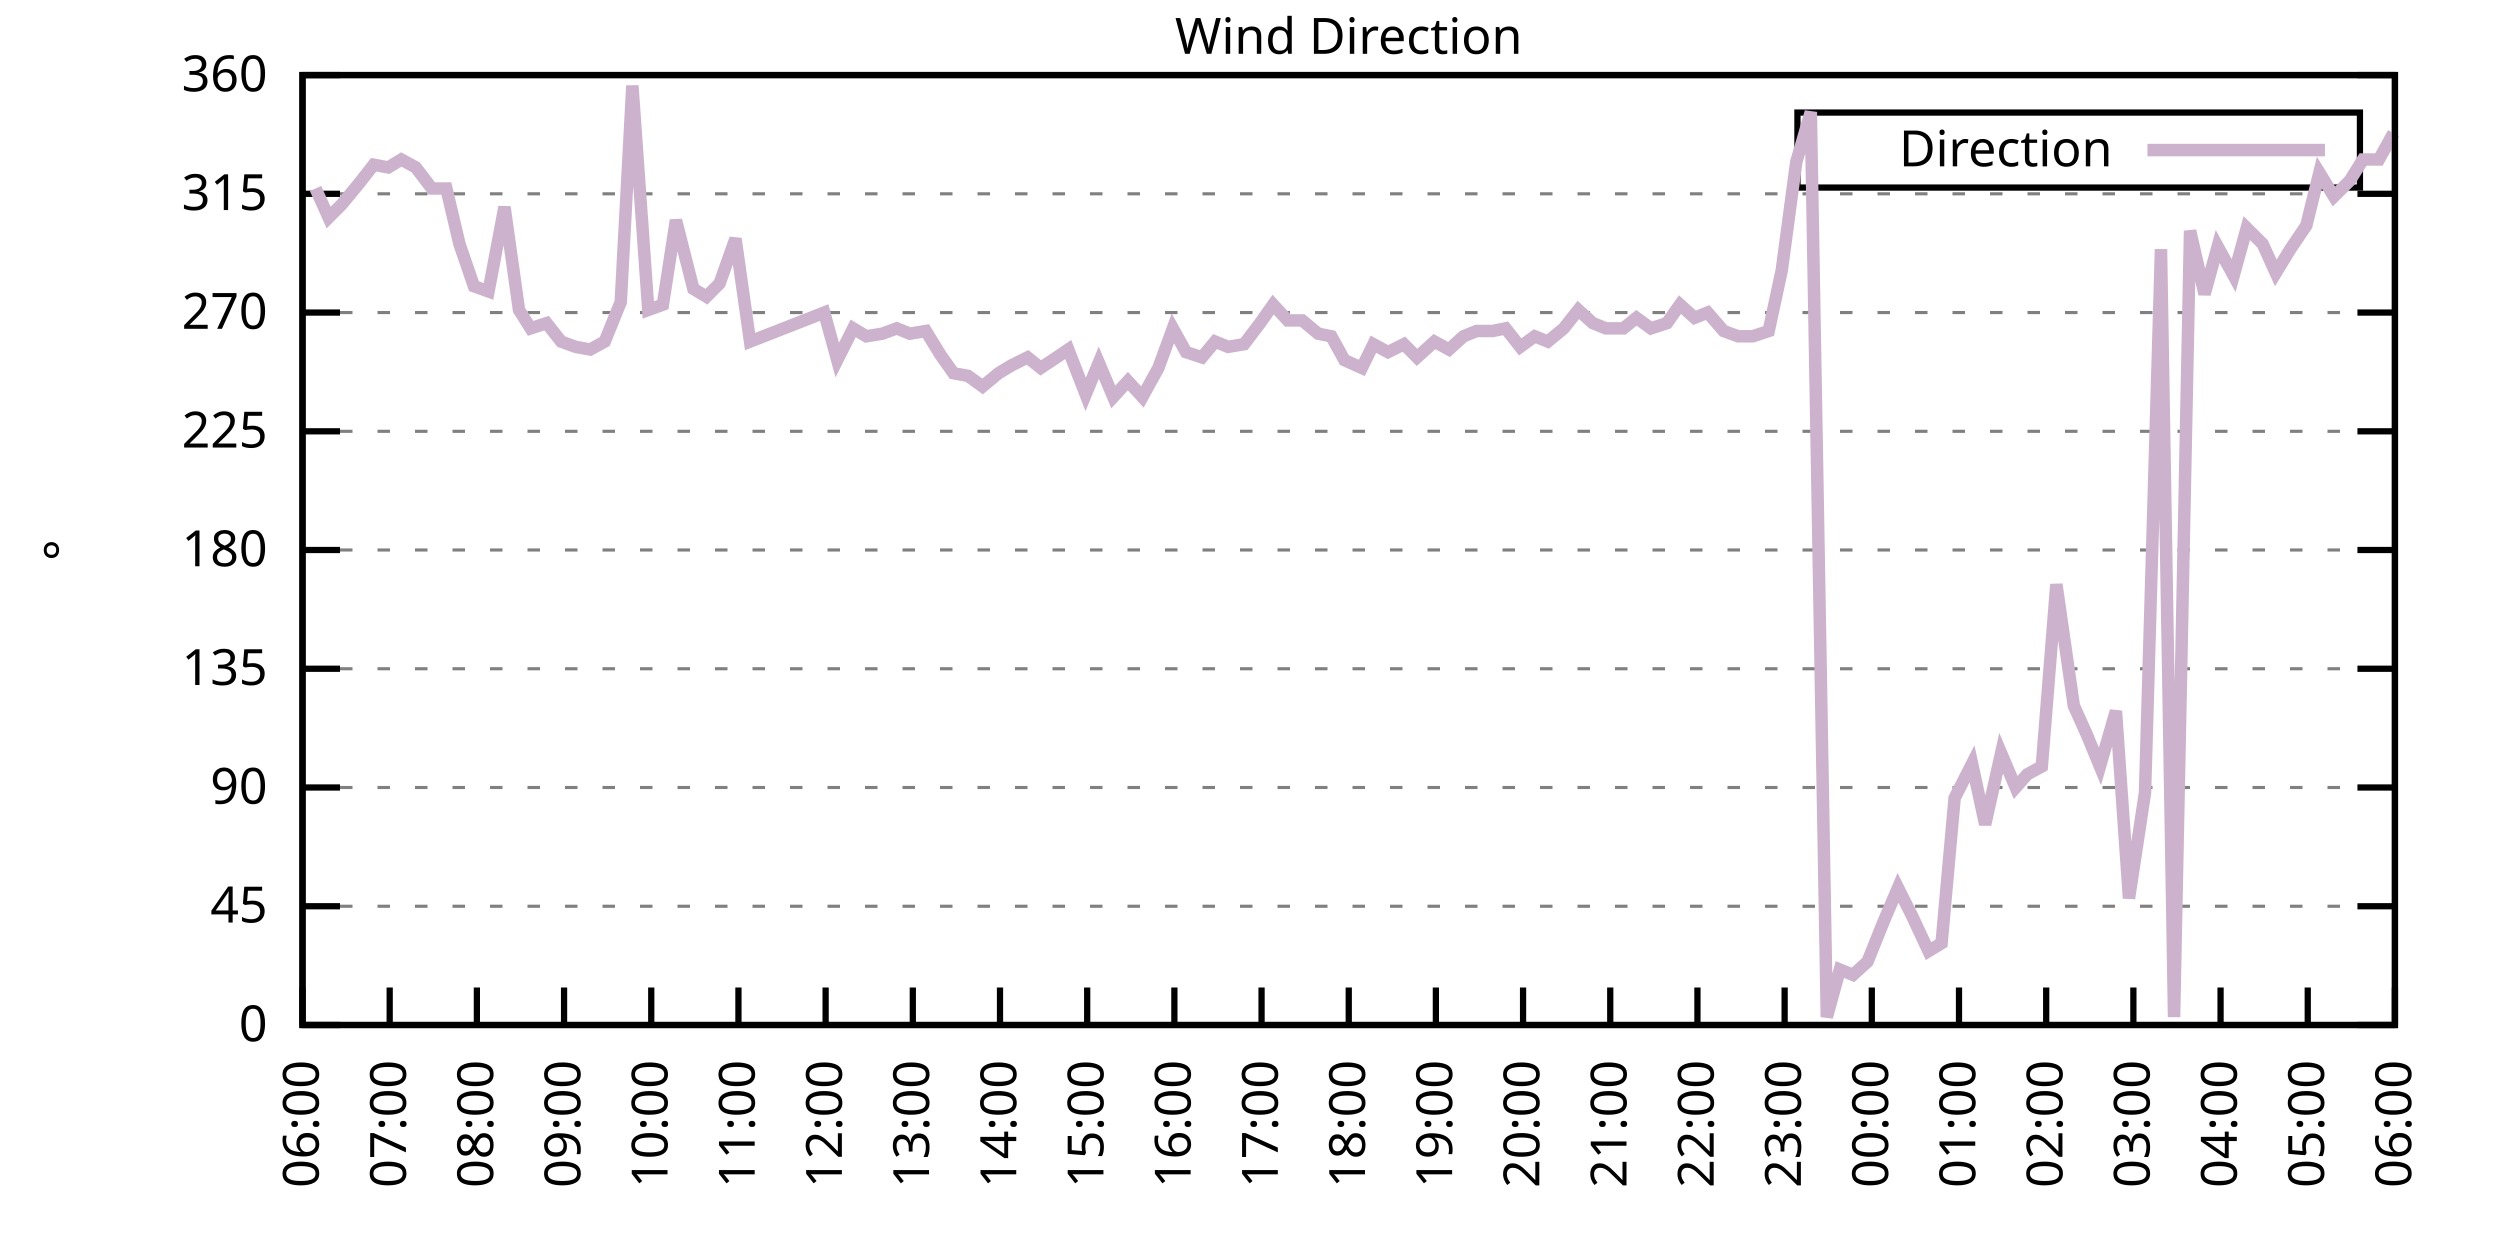
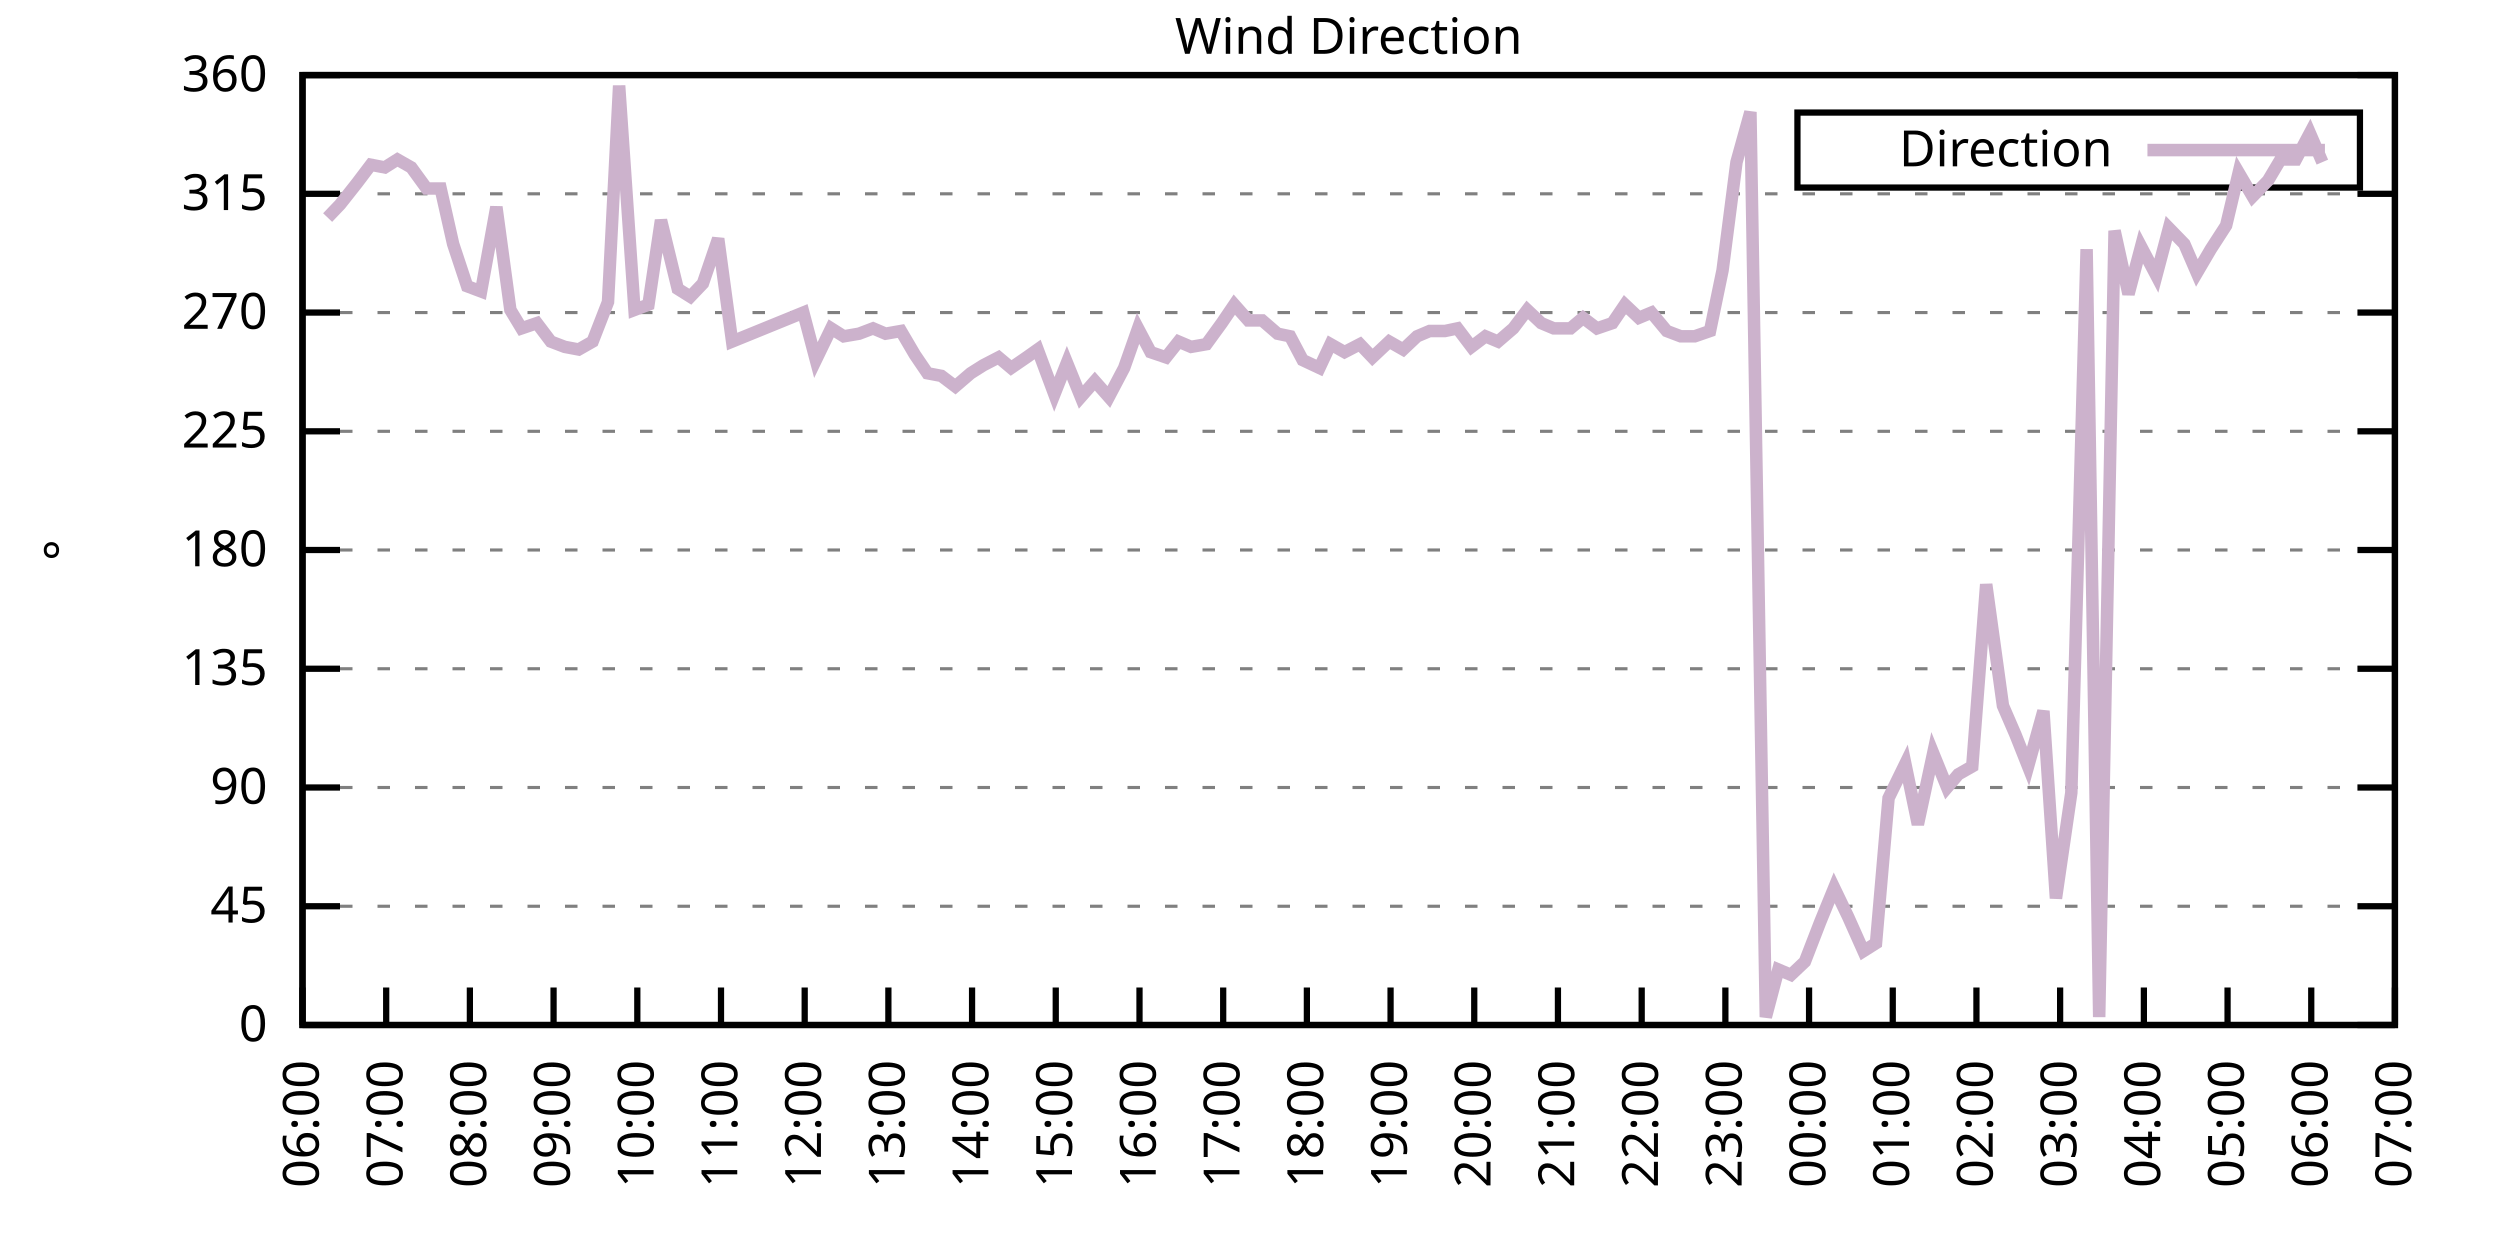
<svg xmlns="http://www.w3.org/2000/svg" xmlns:xlink="http://www.w3.org/1999/xlink" width="400" height="200" viewBox="0 0 400 200">
  <g id="gnuplot_canvas">
    <rect x="0" y="0" width="400" height="200" fill="none" />
    <defs>
      <circle id="gpDot" r="0.5" stroke-width="0.5" stroke="currentColor" />
      <path id="gpPt0" stroke-width="0.333" stroke="currentColor" d="M-1,0 h2 M0,-1 v2" />
      <path id="gpPt1" stroke-width="0.333" stroke="currentColor" d="M-1,-1 L1,1 M1,-1 L-1,1" />
      <path id="gpPt2" stroke-width="0.333" stroke="currentColor" d="M-1,0 L1,0 M0,-1 L0,1 M-1,-1 L1,1 M-1,1 L1,-1" />
      <rect id="gpPt3" stroke-width="0.333" stroke="currentColor" x="-1" y="-1" width="2" height="2" />
      <rect id="gpPt4" stroke-width="0.333" stroke="currentColor" fill="currentColor" x="-1" y="-1" width="2" height="2" />
      <circle id="gpPt5" stroke-width="0.333" stroke="currentColor" cx="0" cy="0" r="1" />
      <use xlink:href="#gpPt5" id="gpPt6" fill="currentColor" stroke="none" />
      <path id="gpPt7" stroke-width="0.333" stroke="currentColor" d="M0,-1.33 L-1.33,0.67 L1.33,0.67 z" />
      <use xlink:href="#gpPt7" id="gpPt8" fill="currentColor" stroke="none" />
      <use xlink:href="#gpPt7" id="gpPt9" stroke="currentColor" transform="rotate(180)" />
      <use xlink:href="#gpPt9" id="gpPt10" fill="currentColor" stroke="none" />
      <use xlink:href="#gpPt3" id="gpPt11" stroke="currentColor" transform="rotate(45)" />
      <use xlink:href="#gpPt11" id="gpPt12" fill="currentColor" stroke="none" />
      <path id="gpPt13" stroke-width="0.333" stroke="currentColor" d="M0,1.330 L1.265,0.411 L0.782,-1.067 L-0.782,-1.076 L-1.265,0.411 z" />
      <use xlink:href="#gpPt13" id="gpPt14" fill="currentColor" stroke="none" />
      <filter id="textbox" filterUnits="objectBoundingBox" x="0" y="0" height="1" width="1">
        <feFlood flood-color="white" flood-opacity="1" result="bgnd" />
        <feComposite in="SourceGraphic" in2="bgnd" operator="atop" />
      </filter>
      <filter id="greybox" filterUnits="objectBoundingBox" x="0" y="0" height="1" width="1">
        <feFlood flood-color="lightgrey" flood-opacity="1" result="grey" />
        <feComposite in="SourceGraphic" in2="grey" operator="atop" />
      </filter>
    </defs>
    <g fill="none" color="white" stroke="currentColor" stroke-width="1.00" stroke-linecap="butt" stroke-linejoin="miter">
</g>
    <g fill="none" color="black" stroke="currentColor" stroke-width="1.00" stroke-linecap="butt" stroke-linejoin="miter">
      <g stroke="none" shape-rendering="crispEdges">
        <polygon fill="rgb(255, 255, 255)" points="48.40,164.00 383.18,164.00 383.18,12.02 48.40,12.02 " />
      </g>
    </g>
    <g fill="none" color="black" stroke="currentColor" stroke-width="1.00" stroke-linecap="butt" stroke-linejoin="miter">
</g>
    <g fill="none" color="black" stroke="black" stroke-width="0.50" stroke-linecap="butt" stroke-linejoin="miter">
</g>
    <g fill="none" color="gray" stroke="currentColor" stroke-width="0.50" stroke-linecap="butt" stroke-linejoin="miter">
      <path stroke="gray" stroke-dasharray="2,4" class="gridline" d="M48.40,164.00 L383.19,164.00  " />
    </g>
    <g fill="none" color="gray" stroke="gray" stroke-width="1.00" stroke-linecap="butt" stroke-linejoin="miter">
</g>
    <g fill="none" color="black" stroke="currentColor" stroke-width="1.00" stroke-linecap="butt" stroke-linejoin="miter">
      <path stroke="black" d="M48.40,164.00 L54.40,164.00 M383.19,164.00 L377.19,164.00  " />
      <g transform="translate(42.80,166.60)" stroke="none" fill="black" font-family="Sans" font-size="8.00" text-anchor="end">
        <text>
          <tspan font-family="Sans"> 0</tspan>
        </text>
      </g>
    </g>
    <g fill="none" color="black" stroke="currentColor" stroke-width="1.00" stroke-linecap="butt" stroke-linejoin="miter">
</g>
    <g fill="none" color="black" stroke="black" stroke-width="0.50" stroke-linecap="butt" stroke-linejoin="miter">
</g>
    <g fill="none" color="gray" stroke="currentColor" stroke-width="0.50" stroke-linecap="butt" stroke-linejoin="miter">
      <path stroke="gray" stroke-dasharray="2,4" class="gridline" d="M48.40,145.00 L383.19,145.00  " />
    </g>
    <g fill="none" color="gray" stroke="gray" stroke-width="1.00" stroke-linecap="butt" stroke-linejoin="miter">
</g>
    <g fill="none" color="black" stroke="currentColor" stroke-width="1.00" stroke-linecap="butt" stroke-linejoin="miter">
      <path stroke="black" d="M48.40,145.00 L54.40,145.00 M383.19,145.00 L377.19,145.00  " />
      <g transform="translate(42.80,147.60)" stroke="none" fill="black" font-family="Sans" font-size="8.00" text-anchor="end">
        <text>
          <tspan font-family="Sans"> 45</tspan>
        </text>
      </g>
    </g>
    <g fill="none" color="black" stroke="currentColor" stroke-width="1.00" stroke-linecap="butt" stroke-linejoin="miter">
</g>
    <g fill="none" color="black" stroke="black" stroke-width="0.50" stroke-linecap="butt" stroke-linejoin="miter">
</g>
    <g fill="none" color="gray" stroke="currentColor" stroke-width="0.50" stroke-linecap="butt" stroke-linejoin="miter">
      <path stroke="gray" stroke-dasharray="2,4" class="gridline" d="M48.40,126.00 L383.19,126.00  " />
    </g>
    <g fill="none" color="gray" stroke="gray" stroke-width="1.00" stroke-linecap="butt" stroke-linejoin="miter">
</g>
    <g fill="none" color="black" stroke="currentColor" stroke-width="1.00" stroke-linecap="butt" stroke-linejoin="miter">
      <path stroke="black" d="M48.40,126.00 L54.40,126.00 M383.19,126.00 L377.19,126.00  " />
      <g transform="translate(42.80,128.60)" stroke="none" fill="black" font-family="Sans" font-size="8.00" text-anchor="end">
        <text>
          <tspan font-family="Sans"> 90</tspan>
        </text>
      </g>
    </g>
    <g fill="none" color="black" stroke="currentColor" stroke-width="1.00" stroke-linecap="butt" stroke-linejoin="miter">
</g>
    <g fill="none" color="black" stroke="black" stroke-width="0.50" stroke-linecap="butt" stroke-linejoin="miter">
</g>
    <g fill="none" color="gray" stroke="currentColor" stroke-width="0.50" stroke-linecap="butt" stroke-linejoin="miter">
      <path stroke="gray" stroke-dasharray="2,4" class="gridline" d="M48.40,107.00 L383.19,107.00  " />
    </g>
    <g fill="none" color="gray" stroke="gray" stroke-width="1.00" stroke-linecap="butt" stroke-linejoin="miter">
</g>
    <g fill="none" color="black" stroke="currentColor" stroke-width="1.00" stroke-linecap="butt" stroke-linejoin="miter">
      <path stroke="black" d="M48.40,107.00 L54.40,107.00 M383.19,107.00 L377.19,107.00  " />
      <g transform="translate(42.80,109.60)" stroke="none" fill="black" font-family="Sans" font-size="8.00" text-anchor="end">
        <text>
          <tspan font-family="Sans"> 135</tspan>
        </text>
      </g>
    </g>
    <g fill="none" color="black" stroke="currentColor" stroke-width="1.00" stroke-linecap="butt" stroke-linejoin="miter">
</g>
    <g fill="none" color="black" stroke="black" stroke-width="0.50" stroke-linecap="butt" stroke-linejoin="miter">
</g>
    <g fill="none" color="gray" stroke="currentColor" stroke-width="0.50" stroke-linecap="butt" stroke-linejoin="miter">
      <path stroke="gray" stroke-dasharray="2,4" class="gridline" d="M48.40,88.00 L383.19,88.00  " />
    </g>
    <g fill="none" color="gray" stroke="gray" stroke-width="1.00" stroke-linecap="butt" stroke-linejoin="miter">
</g>
    <g fill="none" color="black" stroke="currentColor" stroke-width="1.00" stroke-linecap="butt" stroke-linejoin="miter">
      <path stroke="black" d="M48.40,88.00 L54.40,88.00 M383.19,88.00 L377.19,88.00  " />
      <g transform="translate(42.80,90.60)" stroke="none" fill="black" font-family="Sans" font-size="8.00" text-anchor="end">
        <text>
          <tspan font-family="Sans"> 180</tspan>
        </text>
      </g>
    </g>
    <g fill="none" color="black" stroke="currentColor" stroke-width="1.00" stroke-linecap="butt" stroke-linejoin="miter">
</g>
    <g fill="none" color="black" stroke="black" stroke-width="0.50" stroke-linecap="butt" stroke-linejoin="miter">
</g>
    <g fill="none" color="gray" stroke="currentColor" stroke-width="0.50" stroke-linecap="butt" stroke-linejoin="miter">
      <path stroke="gray" stroke-dasharray="2,4" class="gridline" d="M48.40,69.01 L383.19,69.01  " />
    </g>
    <g fill="none" color="gray" stroke="gray" stroke-width="1.00" stroke-linecap="butt" stroke-linejoin="miter">
</g>
    <g fill="none" color="black" stroke="currentColor" stroke-width="1.00" stroke-linecap="butt" stroke-linejoin="miter">
      <path stroke="black" d="M48.40,69.01 L54.40,69.01 M383.19,69.01 L377.19,69.01  " />
      <g transform="translate(42.80,71.61)" stroke="none" fill="black" font-family="Sans" font-size="8.00" text-anchor="end">
        <text>
          <tspan font-family="Sans"> 225</tspan>
        </text>
      </g>
    </g>
    <g fill="none" color="black" stroke="currentColor" stroke-width="1.00" stroke-linecap="butt" stroke-linejoin="miter">
</g>
    <g fill="none" color="black" stroke="black" stroke-width="0.50" stroke-linecap="butt" stroke-linejoin="miter">
</g>
    <g fill="none" color="gray" stroke="currentColor" stroke-width="0.50" stroke-linecap="butt" stroke-linejoin="miter">
      <path stroke="gray" stroke-dasharray="2,4" class="gridline" d="M48.40,50.01 L383.19,50.01  " />
    </g>
    <g fill="none" color="gray" stroke="gray" stroke-width="1.00" stroke-linecap="butt" stroke-linejoin="miter">
</g>
    <g fill="none" color="black" stroke="currentColor" stroke-width="1.00" stroke-linecap="butt" stroke-linejoin="miter">
      <path stroke="black" d="M48.40,50.01 L54.40,50.01 M383.19,50.01 L377.19,50.01  " />
      <g transform="translate(42.80,52.61)" stroke="none" fill="black" font-family="Sans" font-size="8.00" text-anchor="end">
        <text>
          <tspan font-family="Sans"> 270</tspan>
        </text>
      </g>
    </g>
    <g fill="none" color="black" stroke="currentColor" stroke-width="1.00" stroke-linecap="butt" stroke-linejoin="miter">
</g>
    <g fill="none" color="black" stroke="black" stroke-width="0.50" stroke-linecap="butt" stroke-linejoin="miter">
</g>
    <g fill="none" color="gray" stroke="currentColor" stroke-width="0.50" stroke-linecap="butt" stroke-linejoin="miter">
      <path stroke="gray" stroke-dasharray="2,4" class="gridline" d="M48.40,31.01 L383.19,31.01  " />
    </g>
    <g fill="none" color="gray" stroke="gray" stroke-width="1.00" stroke-linecap="butt" stroke-linejoin="miter">
</g>
    <g fill="none" color="black" stroke="currentColor" stroke-width="1.00" stroke-linecap="butt" stroke-linejoin="miter">
      <path stroke="black" d="M48.40,31.01 L54.40,31.01 M383.19,31.01 L377.19,31.01  " />
      <g transform="translate(42.80,33.61)" stroke="none" fill="black" font-family="Sans" font-size="8.00" text-anchor="end">
        <text>
          <tspan font-family="Sans"> 315</tspan>
        </text>
      </g>
    </g>
    <g fill="none" color="black" stroke="currentColor" stroke-width="1.00" stroke-linecap="butt" stroke-linejoin="miter">
</g>
    <g fill="none" color="black" stroke="black" stroke-width="0.50" stroke-linecap="butt" stroke-linejoin="miter">
</g>
    <g fill="none" color="gray" stroke="currentColor" stroke-width="0.50" stroke-linecap="butt" stroke-linejoin="miter">
      <path stroke="gray" stroke-dasharray="2,4" class="gridline" d="M48.40,12.01 L383.19,12.01  " />
    </g>
    <g fill="none" color="gray" stroke="gray" stroke-width="1.00" stroke-linecap="butt" stroke-linejoin="miter">
</g>
    <g fill="none" color="black" stroke="currentColor" stroke-width="1.00" stroke-linecap="butt" stroke-linejoin="miter">
      <path stroke="black" d="M48.40,12.01 L54.40,12.01 M383.19,12.01 L377.19,12.01  " />
      <g transform="translate(42.80,14.61)" stroke="none" fill="black" font-family="Sans" font-size="8.00" text-anchor="end">
        <text>
          <tspan font-family="Sans"> 360</tspan>
        </text>
      </g>
    </g>
    <g fill="none" color="black" stroke="currentColor" stroke-width="1.00" stroke-linecap="butt" stroke-linejoin="miter">
      <path stroke="black" d="M48.40,164.00 L48.40,158.00  " />
      <g transform="translate(51.00,169.60) rotate(270.00)" stroke="none" fill="black" font-family="Sans" font-size="8.00" text-anchor="end">
        <text>
          <tspan font-family="Sans">06:00</tspan>
        </text>
      </g>
    </g>
    <g fill="none" color="black" stroke="currentColor" stroke-width="1.00" stroke-linecap="butt" stroke-linejoin="miter">
-       <path stroke="black" d="M62.35,164.00 L62.35,158.00  " />
-       <g transform="translate(64.95,169.60) rotate(270.00)" stroke="none" fill="black" font-family="Sans" font-size="8.00" text-anchor="end">
+       <path stroke="black" d="M61.79,164.00 L61.79,158.00  " />
+       <g transform="translate(64.39,169.60) rotate(270.00)" stroke="none" fill="black" font-family="Sans" font-size="8.00" text-anchor="end">
        <text>
          <tspan font-family="Sans">07:00</tspan>
        </text>
      </g>
    </g>
    <g fill="none" color="black" stroke="currentColor" stroke-width="1.00" stroke-linecap="butt" stroke-linejoin="miter">
-       <path stroke="black" d="M76.30,164.00 L76.30,158.00  " />
-       <g transform="translate(78.90,169.60) rotate(270.00)" stroke="none" fill="black" font-family="Sans" font-size="8.00" text-anchor="end">
+       <path stroke="black" d="M75.18,164.00 L75.18,158.00  " />
+       <g transform="translate(77.78,169.60) rotate(270.00)" stroke="none" fill="black" font-family="Sans" font-size="8.00" text-anchor="end">
        <text>
          <tspan font-family="Sans">08:00</tspan>
        </text>
      </g>
    </g>
    <g fill="none" color="black" stroke="currentColor" stroke-width="1.00" stroke-linecap="butt" stroke-linejoin="miter">
-       <path stroke="black" d="M90.25,164.00 L90.25,158.00  " />
-       <g transform="translate(92.85,169.60) rotate(270.00)" stroke="none" fill="black" font-family="Sans" font-size="8.00" text-anchor="end">
+       <path stroke="black" d="M88.57,164.00 L88.57,158.00  " />
+       <g transform="translate(91.17,169.60) rotate(270.00)" stroke="none" fill="black" font-family="Sans" font-size="8.00" text-anchor="end">
        <text>
          <tspan font-family="Sans">09:00</tspan>
        </text>
      </g>
    </g>
    <g fill="none" color="black" stroke="currentColor" stroke-width="1.00" stroke-linecap="butt" stroke-linejoin="miter">
-       <path stroke="black" d="M104.20,164.00 L104.20,158.00  " />
-       <g transform="translate(106.80,169.60) rotate(270.00)" stroke="none" fill="black" font-family="Sans" font-size="8.00" text-anchor="end">
+       <path stroke="black" d="M101.97,164.00 L101.97,158.00  " />
+       <g transform="translate(104.57,169.60) rotate(270.00)" stroke="none" fill="black" font-family="Sans" font-size="8.00" text-anchor="end">
        <text>
          <tspan font-family="Sans">10:00</tspan>
        </text>
      </g>
    </g>
    <g fill="none" color="black" stroke="currentColor" stroke-width="1.00" stroke-linecap="butt" stroke-linejoin="miter">
-       <path stroke="black" d="M118.15,164.00 L118.15,158.00  " />
-       <g transform="translate(120.75,169.60) rotate(270.00)" stroke="none" fill="black" font-family="Sans" font-size="8.00" text-anchor="end">
+       <path stroke="black" d="M115.36,164.00 L115.36,158.00  " />
+       <g transform="translate(117.96,169.60) rotate(270.00)" stroke="none" fill="black" font-family="Sans" font-size="8.00" text-anchor="end">
        <text>
          <tspan font-family="Sans">11:00</tspan>
        </text>
      </g>
    </g>
    <g fill="none" color="black" stroke="currentColor" stroke-width="1.00" stroke-linecap="butt" stroke-linejoin="miter">
-       <path stroke="black" d="M132.10,164.00 L132.10,158.00  " />
-       <g transform="translate(134.70,169.60) rotate(270.00)" stroke="none" fill="black" font-family="Sans" font-size="8.00" text-anchor="end">
+       <path stroke="black" d="M128.75,164.00 L128.75,158.00  " />
+       <g transform="translate(131.35,169.60) rotate(270.00)" stroke="none" fill="black" font-family="Sans" font-size="8.00" text-anchor="end">
        <text>
          <tspan font-family="Sans">12:00</tspan>
        </text>
      </g>
    </g>
    <g fill="none" color="black" stroke="currentColor" stroke-width="1.00" stroke-linecap="butt" stroke-linejoin="miter">
-       <path stroke="black" d="M146.05,164.00 L146.05,158.00  " />
-       <g transform="translate(148.65,169.60) rotate(270.00)" stroke="none" fill="black" font-family="Sans" font-size="8.00" text-anchor="end">
+       <path stroke="black" d="M142.14,164.00 L142.14,158.00  " />
+       <g transform="translate(144.74,169.60) rotate(270.00)" stroke="none" fill="black" font-family="Sans" font-size="8.00" text-anchor="end">
        <text>
          <tspan font-family="Sans">13:00</tspan>
        </text>
      </g>
    </g>
    <g fill="none" color="black" stroke="currentColor" stroke-width="1.00" stroke-linecap="butt" stroke-linejoin="miter">
-       <path stroke="black" d="M160.00,164.00 L160.00,158.00  " />
-       <g transform="translate(162.60,169.60) rotate(270.00)" stroke="none" fill="black" font-family="Sans" font-size="8.00" text-anchor="end">
+       <path stroke="black" d="M155.53,164.00 L155.53,158.00  " />
+       <g transform="translate(158.13,169.60) rotate(270.00)" stroke="none" fill="black" font-family="Sans" font-size="8.00" text-anchor="end">
        <text>
          <tspan font-family="Sans">14:00</tspan>
        </text>
      </g>
    </g>
    <g fill="none" color="black" stroke="currentColor" stroke-width="1.00" stroke-linecap="butt" stroke-linejoin="miter">
-       <path stroke="black" d="M173.95,164.00 L173.95,158.00  " />
-       <g transform="translate(176.55,169.60) rotate(270.00)" stroke="none" fill="black" font-family="Sans" font-size="8.00" text-anchor="end">
+       <path stroke="black" d="M168.92,164.00 L168.92,158.00  " />
+       <g transform="translate(171.52,169.60) rotate(270.00)" stroke="none" fill="black" font-family="Sans" font-size="8.00" text-anchor="end">
        <text>
          <tspan font-family="Sans">15:00</tspan>
        </text>
      </g>
    </g>
    <g fill="none" color="black" stroke="currentColor" stroke-width="1.00" stroke-linecap="butt" stroke-linejoin="miter">
-       <path stroke="black" d="M187.90,164.00 L187.90,158.00  " />
-       <g transform="translate(190.50,169.60) rotate(270.00)" stroke="none" fill="black" font-family="Sans" font-size="8.00" text-anchor="end">
+       <path stroke="black" d="M182.32,164.00 L182.32,158.00  " />
+       <g transform="translate(184.92,169.60) rotate(270.00)" stroke="none" fill="black" font-family="Sans" font-size="8.00" text-anchor="end">
        <text>
          <tspan font-family="Sans">16:00</tspan>
        </text>
      </g>
    </g>
    <g fill="none" color="black" stroke="currentColor" stroke-width="1.00" stroke-linecap="butt" stroke-linejoin="miter">
-       <path stroke="black" d="M201.85,164.00 L201.85,158.00  " />
-       <g transform="translate(204.45,169.60) rotate(270.00)" stroke="none" fill="black" font-family="Sans" font-size="8.00" text-anchor="end">
+       <path stroke="black" d="M195.71,164.00 L195.71,158.00  " />
+       <g transform="translate(198.31,169.60) rotate(270.00)" stroke="none" fill="black" font-family="Sans" font-size="8.00" text-anchor="end">
        <text>
          <tspan font-family="Sans">17:00</tspan>
        </text>
      </g>
    </g>
    <g fill="none" color="black" stroke="currentColor" stroke-width="1.00" stroke-linecap="butt" stroke-linejoin="miter">
-       <path stroke="black" d="M215.80,164.00 L215.80,158.00  " />
-       <g transform="translate(218.40,169.60) rotate(270.00)" stroke="none" fill="black" font-family="Sans" font-size="8.00" text-anchor="end">
+       <path stroke="black" d="M209.10,164.00 L209.10,158.00  " />
+       <g transform="translate(211.70,169.60) rotate(270.00)" stroke="none" fill="black" font-family="Sans" font-size="8.00" text-anchor="end">
        <text>
          <tspan font-family="Sans">18:00</tspan>
        </text>
      </g>
    </g>
    <g fill="none" color="black" stroke="currentColor" stroke-width="1.00" stroke-linecap="butt" stroke-linejoin="miter">
-       <path stroke="black" d="M229.74,164.00 L229.74,158.00  " />
-       <g transform="translate(232.34,169.60) rotate(270.00)" stroke="none" fill="black" font-family="Sans" font-size="8.00" text-anchor="end">
+       <path stroke="black" d="M222.49,164.00 L222.49,158.00  " />
+       <g transform="translate(225.09,169.60) rotate(270.00)" stroke="none" fill="black" font-family="Sans" font-size="8.00" text-anchor="end">
        <text>
          <tspan font-family="Sans">19:00</tspan>
        </text>
      </g>
    </g>
    <g fill="none" color="black" stroke="currentColor" stroke-width="1.00" stroke-linecap="butt" stroke-linejoin="miter">
-       <path stroke="black" d="M243.69,164.00 L243.69,158.00  " />
-       <g transform="translate(246.29,169.60) rotate(270.00)" stroke="none" fill="black" font-family="Sans" font-size="8.00" text-anchor="end">
+       <path stroke="black" d="M235.88,164.00 L235.88,158.00  " />
+       <g transform="translate(238.48,169.60) rotate(270.00)" stroke="none" fill="black" font-family="Sans" font-size="8.00" text-anchor="end">
        <text>
          <tspan font-family="Sans">20:00</tspan>
        </text>
      </g>
    </g>
    <g fill="none" color="black" stroke="currentColor" stroke-width="1.00" stroke-linecap="butt" stroke-linejoin="miter">
-       <path stroke="black" d="M257.64,164.00 L257.64,158.00  " />
-       <g transform="translate(260.24,169.60) rotate(270.00)" stroke="none" fill="black" font-family="Sans" font-size="8.00" text-anchor="end">
+       <path stroke="black" d="M249.27,164.00 L249.27,158.00  " />
+       <g transform="translate(251.87,169.60) rotate(270.00)" stroke="none" fill="black" font-family="Sans" font-size="8.00" text-anchor="end">
        <text>
          <tspan font-family="Sans">21:00</tspan>
        </text>
      </g>
    </g>
    <g fill="none" color="black" stroke="currentColor" stroke-width="1.00" stroke-linecap="butt" stroke-linejoin="miter">
-       <path stroke="black" d="M271.59,164.00 L271.59,158.00  " />
-       <g transform="translate(274.19,169.60) rotate(270.00)" stroke="none" fill="black" font-family="Sans" font-size="8.00" text-anchor="end">
+       <path stroke="black" d="M262.67,164.00 L262.67,158.00  " />
+       <g transform="translate(265.27,169.60) rotate(270.00)" stroke="none" fill="black" font-family="Sans" font-size="8.00" text-anchor="end">
        <text>
          <tspan font-family="Sans">22:00</tspan>
        </text>
      </g>
    </g>
    <g fill="none" color="black" stroke="currentColor" stroke-width="1.00" stroke-linecap="butt" stroke-linejoin="miter">
-       <path stroke="black" d="M285.54,164.00 L285.54,158.00  " />
-       <g transform="translate(288.14,169.60) rotate(270.00)" stroke="none" fill="black" font-family="Sans" font-size="8.00" text-anchor="end">
+       <path stroke="black" d="M276.06,164.00 L276.06,158.00  " />
+       <g transform="translate(278.66,169.60) rotate(270.00)" stroke="none" fill="black" font-family="Sans" font-size="8.00" text-anchor="end">
        <text>
          <tspan font-family="Sans">23:00</tspan>
        </text>
      </g>
    </g>
    <g fill="none" color="black" stroke="currentColor" stroke-width="1.00" stroke-linecap="butt" stroke-linejoin="miter">
-       <path stroke="black" d="M299.49,164.00 L299.49,158.00  " />
-       <g transform="translate(302.09,169.60) rotate(270.00)" stroke="none" fill="black" font-family="Sans" font-size="8.00" text-anchor="end">
+       <path stroke="black" d="M289.45,164.00 L289.45,158.00  " />
+       <g transform="translate(292.05,169.60) rotate(270.00)" stroke="none" fill="black" font-family="Sans" font-size="8.00" text-anchor="end">
        <text>
          <tspan font-family="Sans">00:00</tspan>
        </text>
      </g>
    </g>
    <g fill="none" color="black" stroke="currentColor" stroke-width="1.00" stroke-linecap="butt" stroke-linejoin="miter">
-       <path stroke="black" d="M313.44,164.00 L313.44,158.00  " />
-       <g transform="translate(316.04,169.60) rotate(270.00)" stroke="none" fill="black" font-family="Sans" font-size="8.00" text-anchor="end">
+       <path stroke="black" d="M302.84,164.00 L302.84,158.00  " />
+       <g transform="translate(305.44,169.60) rotate(270.00)" stroke="none" fill="black" font-family="Sans" font-size="8.00" text-anchor="end">
        <text>
          <tspan font-family="Sans">01:00</tspan>
        </text>
      </g>
    </g>
    <g fill="none" color="black" stroke="currentColor" stroke-width="1.00" stroke-linecap="butt" stroke-linejoin="miter">
-       <path stroke="black" d="M327.39,164.00 L327.39,158.00  " />
-       <g transform="translate(329.99,169.60) rotate(270.00)" stroke="none" fill="black" font-family="Sans" font-size="8.00" text-anchor="end">
+       <path stroke="black" d="M316.23,164.00 L316.23,158.00  " />
+       <g transform="translate(318.83,169.60) rotate(270.00)" stroke="none" fill="black" font-family="Sans" font-size="8.00" text-anchor="end">
        <text>
          <tspan font-family="Sans">02:00</tspan>
        </text>
      </g>
    </g>
    <g fill="none" color="black" stroke="currentColor" stroke-width="1.00" stroke-linecap="butt" stroke-linejoin="miter">
-       <path stroke="black" d="M341.34,164.00 L341.34,158.00  " />
-       <g transform="translate(343.94,169.60) rotate(270.00)" stroke="none" fill="black" font-family="Sans" font-size="8.00" text-anchor="end">
+       <path stroke="black" d="M329.62,164.00 L329.62,158.00  " />
+       <g transform="translate(332.22,169.60) rotate(270.00)" stroke="none" fill="black" font-family="Sans" font-size="8.00" text-anchor="end">
        <text>
          <tspan font-family="Sans">03:00</tspan>
        </text>
      </g>
    </g>
    <g fill="none" color="black" stroke="currentColor" stroke-width="1.00" stroke-linecap="butt" stroke-linejoin="miter">
-       <path stroke="black" d="M355.29,164.00 L355.29,158.00  " />
-       <g transform="translate(357.89,169.60) rotate(270.00)" stroke="none" fill="black" font-family="Sans" font-size="8.00" text-anchor="end">
+       <path stroke="black" d="M343.02,164.00 L343.02,158.00  " />
+       <g transform="translate(345.62,169.60) rotate(270.00)" stroke="none" fill="black" font-family="Sans" font-size="8.00" text-anchor="end">
        <text>
          <tspan font-family="Sans">04:00</tspan>
        </text>
      </g>
    </g>
    <g fill="none" color="black" stroke="currentColor" stroke-width="1.00" stroke-linecap="butt" stroke-linejoin="miter">
-       <path stroke="black" d="M369.24,164.00 L369.24,158.00  " />
-       <g transform="translate(371.84,169.60) rotate(270.00)" stroke="none" fill="black" font-family="Sans" font-size="8.00" text-anchor="end">
+       <path stroke="black" d="M356.41,164.00 L356.41,158.00  " />
+       <g transform="translate(359.01,169.60) rotate(270.00)" stroke="none" fill="black" font-family="Sans" font-size="8.00" text-anchor="end">
        <text>
          <tspan font-family="Sans">05:00</tspan>
+         </text>
+       </g>
+     </g>
+     <g fill="none" color="black" stroke="currentColor" stroke-width="1.00" stroke-linecap="butt" stroke-linejoin="miter">
+       <path stroke="black" d="M369.80,164.00 L369.80,158.00  " />
+       <g transform="translate(372.40,169.60) rotate(270.00)" stroke="none" fill="black" font-family="Sans" font-size="8.00" text-anchor="end">
+         <text>
+           <tspan font-family="Sans">06:00</tspan>
        </text>
      </g>
    </g>
    <g fill="none" color="black" stroke="currentColor" stroke-width="1.00" stroke-linecap="butt" stroke-linejoin="miter">
      <path stroke="black" d="M383.19,164.00 L383.19,158.00  " />
      <g transform="translate(385.79,169.60) rotate(270.00)" stroke="none" fill="black" font-family="Sans" font-size="8.00" text-anchor="end">
        <text>
-           <tspan font-family="Sans">06:00</tspan>
+           <tspan font-family="Sans">07:00</tspan>
        </text>
      </g>
    </g>
    <g fill="none" color="black" stroke="currentColor" stroke-width="1.00" stroke-linecap="butt" stroke-linejoin="miter">
</g>
    <g fill="none" color="black" stroke="currentColor" stroke-width="1.00" stroke-linecap="butt" stroke-linejoin="miter">
      <path stroke="black" d="M48.40,12.01 L48.40,164.00 L383.19,164.00 L383.19,12.01 L48.40,12.01 Z  " />
    </g>
    <g fill="none" color="black" stroke="currentColor" stroke-width="1.00" stroke-linecap="butt" stroke-linejoin="miter">
</g>
    <g fill="none" color="black" stroke="currentColor" stroke-width="1.00" stroke-linecap="butt" stroke-linejoin="miter">
      <path stroke="black" d="M287.59,30.01 L287.59,18.01 L377.59,18.01 L377.59,30.01 L287.59,30.01 Z  " />
    </g>
    <g id="Wind_direction_plot_1">
      <g fill="none" color="white" stroke="black" stroke-width="2.00" stroke-linecap="butt" stroke-linejoin="miter">
</g>
      <g fill="none" color="black" stroke="currentColor" stroke-width="2.00" stroke-linecap="butt" stroke-linejoin="miter">
        <g transform="translate(337.99,26.61)" stroke="none" fill="black" font-family="Sans" font-size="8.00" text-anchor="end">
          <text>
            <tspan font-family="Sans">Direction</tspan>
          </text>
        </g>
      </g>
      <g fill="none" color="black" stroke="currentColor" stroke-width="2.00" stroke-linecap="butt" stroke-linejoin="miter">
-         <path stroke="rgb(204, 178, 204)" d="M343.59,24.01 L371.99,24.01 M50.49,30.16 L52.58,34.81 L54.68,32.70 L57.47,29.32 L59.79,26.36 L62.12,26.79   L64.21,25.52 L66.53,26.79 L69.09,30.16 L71.42,30.16 L73.51,39.03 L75.83,45.79 L78.16,46.63 L80.72,33.12   L83.04,49.59 L84.90,52.54 L87.46,51.70 L89.78,54.65 L92.11,55.50 L94.43,55.92 L96.76,54.65 L99.32,48.32   L101.18,13.70 L103.73,49.59 L106.06,48.74 L108.15,35.23 L110.94,46.21 L113.03,47.47 L115.13,45.36 L117.68,38.19   L120.01,54.65 L131.87,50.01 L133.96,57.61 L136.51,52.54 L138.61,53.81 L141.16,53.39 L143.49,52.54 L145.58,53.39   L148.14,52.96 L150.46,56.76 L152.56,59.72 L154.88,60.14 L157.21,61.83 L159.76,59.72 L161.86,58.45 L164.41,57.18   L166.51,58.87 L169.06,57.18 L170.92,55.92 L173.71,63.10 L175.81,58.03 L178.13,63.52 L180.46,60.98 L182.78,63.52   L185.34,58.87 L187.66,52.54 L189.76,56.34 L192.31,57.18 L194.41,54.65 L196.50,55.50 L199.06,55.07 L201.61,51.70   L203.71,48.74 L206.03,51.27 L208.36,51.27 L210.91,53.39 L213.01,53.81 L215.10,57.61 L217.89,58.87 L219.75,55.07   L222.07,56.34 L224.63,55.07 L226.72,57.18 L229.51,54.65 L231.84,55.92 L234.16,53.81 L236.25,52.96 L238.81,52.96   L240.90,52.54 L243.23,55.50 L245.55,53.81 L247.65,54.65 L250.20,52.54 L252.53,49.59 L254.85,51.70 L256.95,52.54   L259.74,52.54 L261.83,50.85 L264.15,52.54 L266.71,51.70 L268.80,48.74 L271.13,50.85 L273.22,50.01 L275.78,52.96   L278.10,53.81 L280.43,53.81 L282.99,52.96 L285.08,43.25 L287.40,25.94 L289.73,17.92 L292.29,162.73 L294.38,155.13   L296.47,155.98 L298.80,153.87 L301.35,147.53 L303.68,142.05 L306.00,146.69 L308.56,152.18 L310.65,150.91 L312.74,127.69   L315.53,122.20 L317.63,131.91 L320.18,120.51 L322.51,126.00 L324.37,123.89 L326.69,122.62 L329.02,93.49 L331.81,112.91   L333.90,117.56 L335.99,122.62 L338.55,113.76 L340.64,143.73 L343.20,126.85 L345.76,39.87 L347.85,162.73 L350.41,36.92   L352.73,47.05 L354.83,39.45 L357.38,44.10 L359.48,36.50 L362.03,39.03 L364.13,43.67 L366.45,39.87 L369.01,36.08   L371.10,27.63 L373.43,31.43 L375.98,28.90 L378.08,25.52 L380.63,25.52 L382.96,21.30  " />
+         <path stroke="rgb(204, 178, 204)" d="M343.59,24.01 L371.99,24.01 M52.42,34.81 L54.43,32.70 L57.10,29.32 L59.34,26.36 L61.57,26.79 L63.58,25.52   L65.81,26.79 L68.26,30.16 L70.50,30.16 L72.50,39.03 L74.74,45.79 L76.97,46.63 L79.42,33.12 L81.66,49.59   L83.44,52.54 L85.90,51.70 L88.13,54.65 L90.36,55.50 L92.59,55.92 L94.82,54.65 L97.28,48.32 L99.06,13.70   L101.52,49.59 L103.75,48.74 L105.76,35.23 L108.44,46.21 L110.45,47.47 L112.46,45.36 L114.91,38.19 L117.14,54.65   L128.53,50.01 L130.54,57.61 L132.99,52.54 L135.00,53.81 L137.45,53.39 L139.69,52.54 L141.69,53.39 L144.15,52.96   L146.38,56.76 L148.39,59.72 L150.62,60.14 L152.85,61.83 L155.31,59.72 L157.32,58.45 L159.77,57.18 L161.78,58.87   L164.24,57.18 L166.02,55.92 L168.70,63.10 L170.71,58.03 L172.94,63.52 L175.17,60.98 L177.41,63.52 L179.86,58.87   L182.09,52.54 L184.10,56.34 L186.56,57.18 L188.57,54.65 L190.57,55.50 L193.03,55.07 L195.48,51.70 L197.49,48.74   L199.73,51.27 L201.96,51.27 L204.41,53.39 L206.42,53.81 L208.43,57.61 L211.11,58.87 L212.89,55.07 L215.13,56.34   L217.58,55.07 L219.59,57.18 L222.27,54.65 L224.50,55.92 L226.73,53.81 L228.74,52.96 L231.20,52.96 L233.20,52.54   L235.44,55.50 L237.67,53.81 L239.68,54.65 L242.13,52.54 L244.36,49.59 L246.60,51.70 L248.60,52.54 L251.28,52.54   L253.29,50.85 L255.52,52.54 L257.98,51.70 L259.99,48.74 L262.22,50.85 L264.23,50.01 L266.68,52.96 L268.92,53.81   L271.15,53.81 L273.60,52.96 L275.61,43.25 L277.84,25.94 L280.07,17.92 L282.53,162.73 L284.54,155.13 L286.55,155.98   L288.78,153.87 L291.23,147.53 L293.47,142.05 L295.70,146.69 L298.15,152.18 L300.16,150.91 L302.17,127.69 L304.85,122.20   L306.86,131.91 L309.31,120.51 L311.54,126.00 L313.33,123.89 L315.56,122.62 L317.79,93.49 L320.47,112.91 L322.48,117.56   L324.49,122.62 L326.95,113.76 L328.95,143.73 L331.41,126.85 L333.86,39.87 L335.87,162.73 L338.33,36.92 L340.56,47.05   L342.57,39.45 L345.02,44.10 L347.03,36.50 L349.49,39.03 L351.50,43.67 L353.73,39.87 L356.18,36.08 L358.19,27.63   L360.42,31.43 L362.88,28.90 L364.89,25.52 L367.34,25.52 L369.58,21.30 L371.58,25.94  " />
      </g>
    </g>
    <g fill="none" color="black" stroke="currentColor" stroke-width="2.00" stroke-linecap="butt" stroke-linejoin="miter">
</g>
    <g fill="none" color="black" stroke="black" stroke-width="1.00" stroke-linecap="butt" stroke-linejoin="miter">
</g>
    <g fill="none" color="black" stroke="currentColor" stroke-width="1.00" stroke-linecap="butt" stroke-linejoin="miter">
      <path stroke="black" d="M48.40,12.01 L48.40,164.00 L383.19,164.00 L383.19,12.01 L48.40,12.01 Z  " />
      <g transform="translate(12.80,88.01) rotate(270.00)" stroke="none" fill="black" font-family="Sans" font-size="8.00" text-anchor="middle">
        <text>
          <tspan font-family="Sans">°</tspan>
        </text>
      </g>
    </g>
    <g fill="none" color="black" stroke="currentColor" stroke-width="1.00" stroke-linecap="butt" stroke-linejoin="miter">
</g>
    <g fill="none" color="black" stroke="currentColor" stroke-width="1.00" stroke-linecap="butt" stroke-linejoin="miter">
      <g transform="translate(215.79,8.61)" stroke="none" fill="black" font-family="Sans" font-size="8.00" text-anchor="middle">
        <text>
          <tspan font-family="Sans">Wind Direction</tspan>
        </text>
      </g>
    </g>
    <g fill="none" color="black" stroke="currentColor" stroke-width="1.00" stroke-linecap="butt" stroke-linejoin="miter">
</g>
  </g>
</svg>
